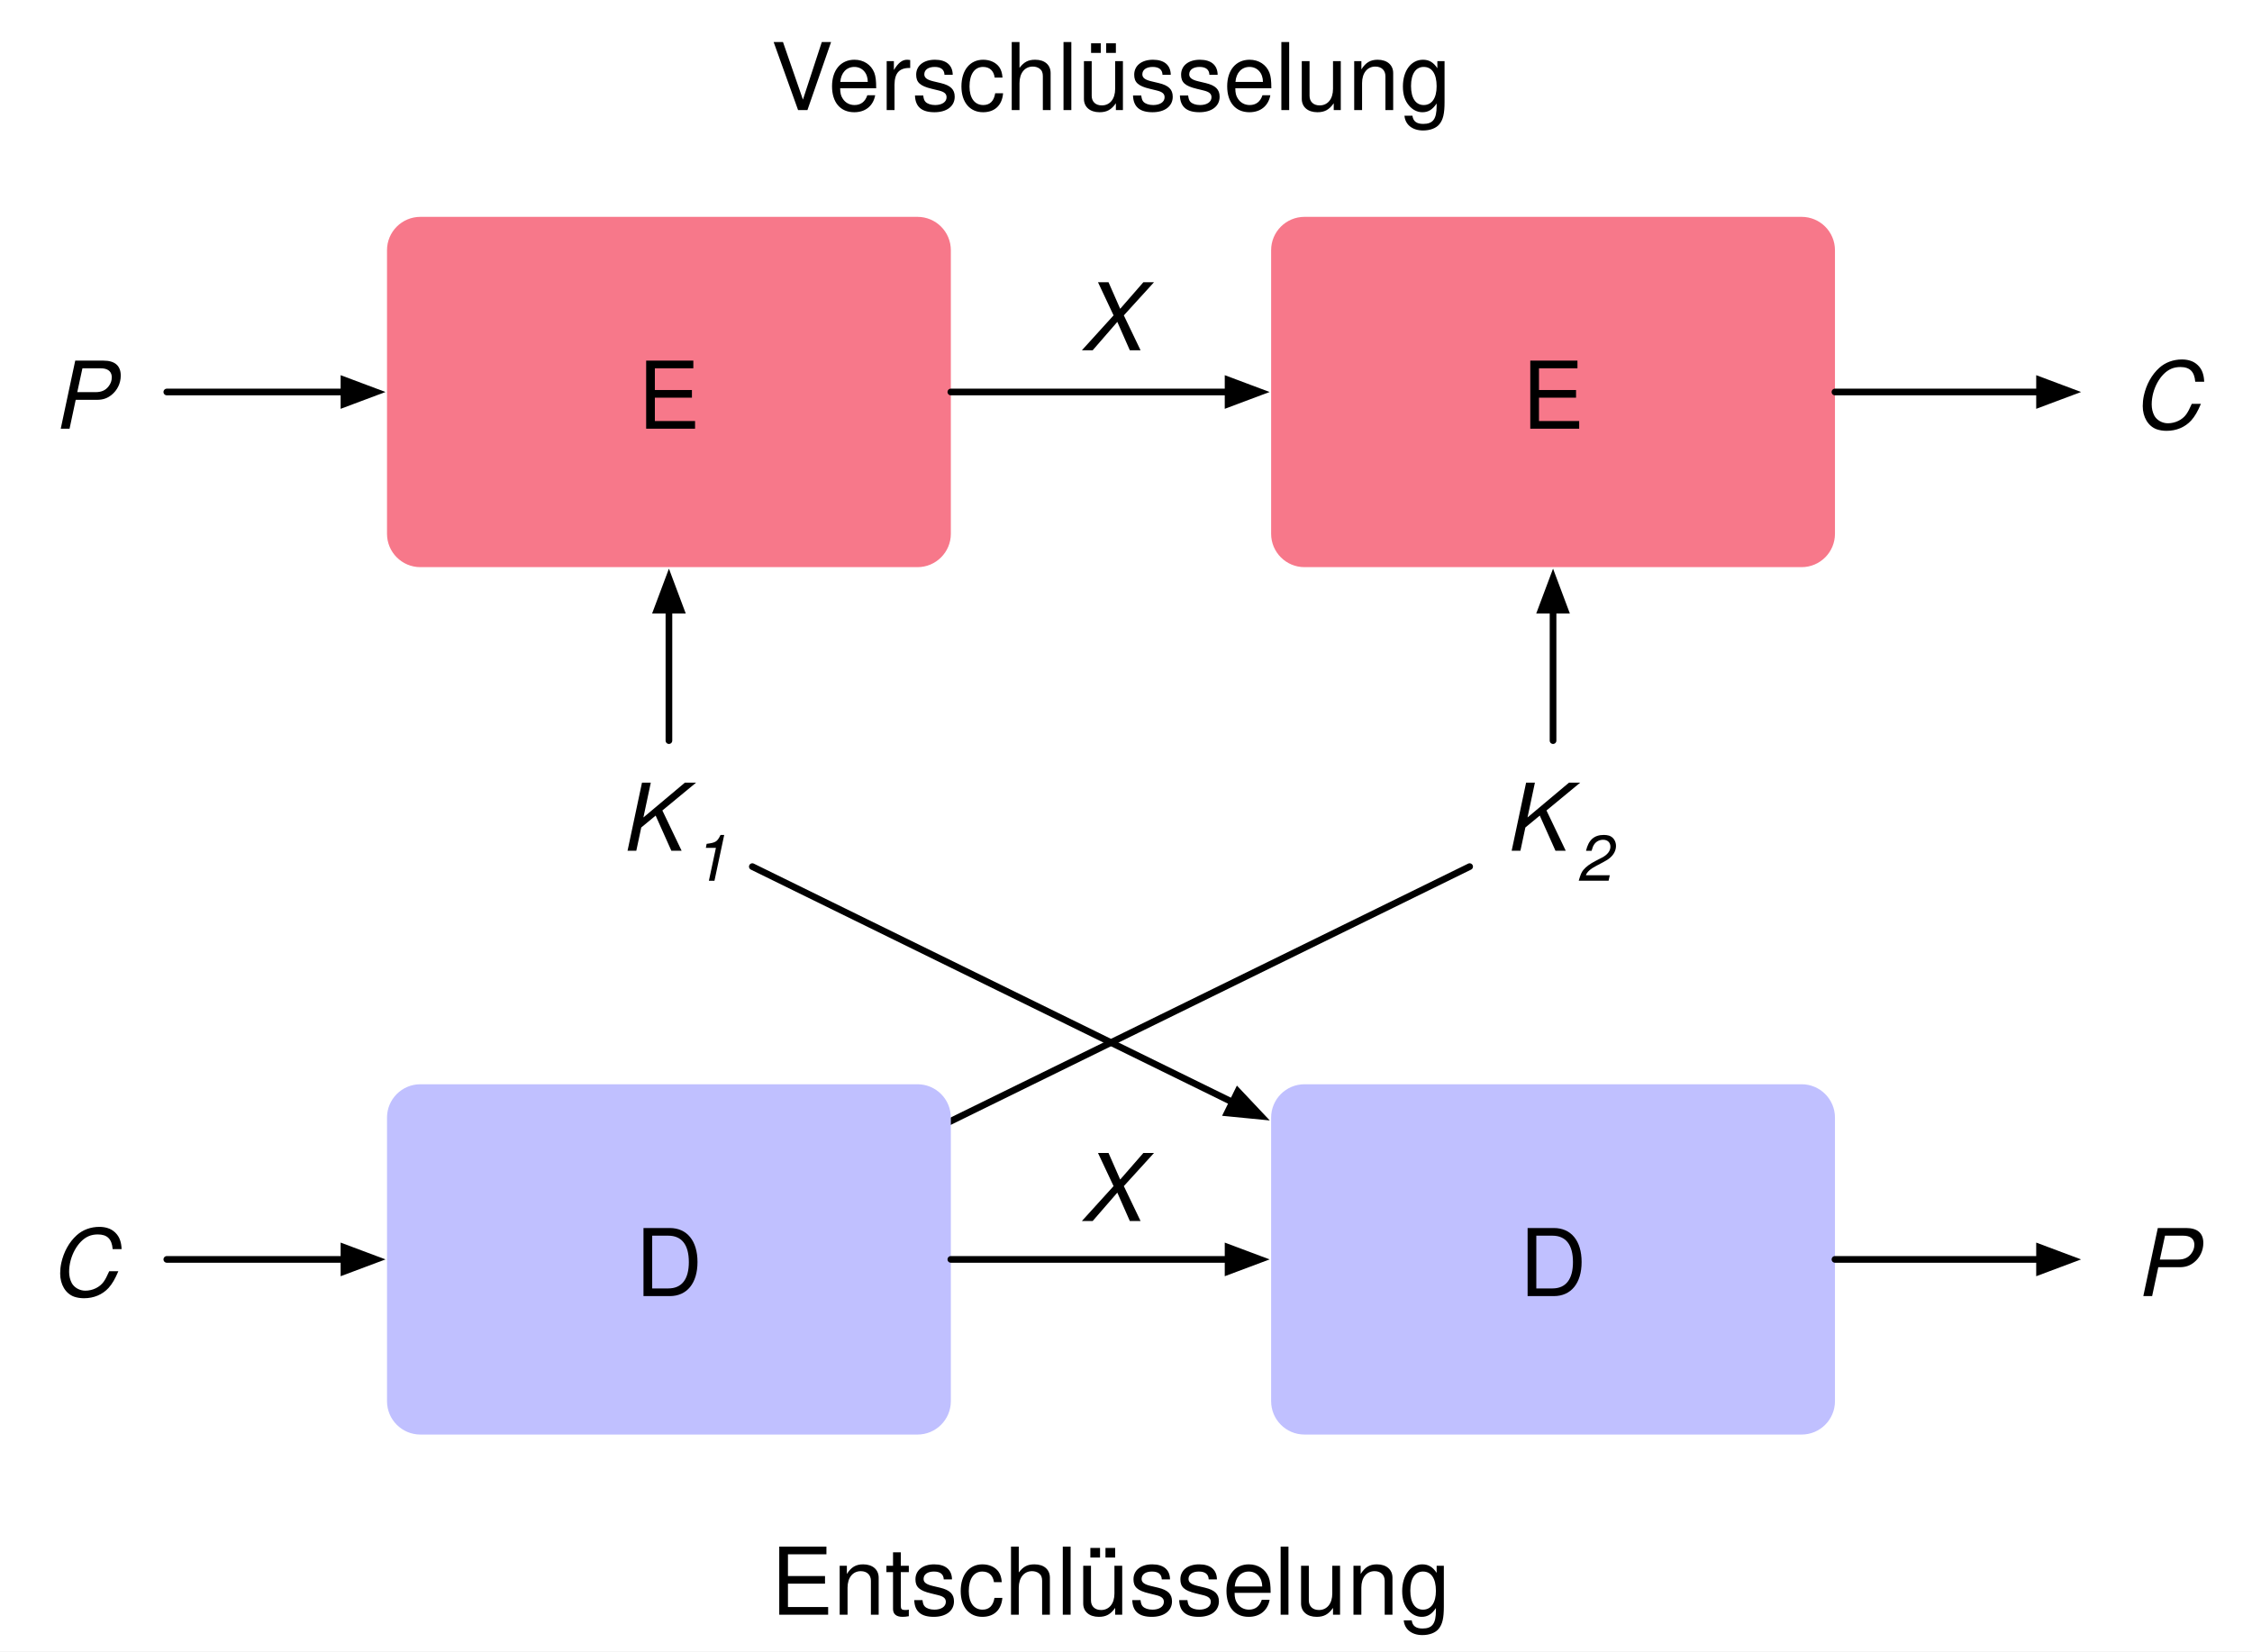
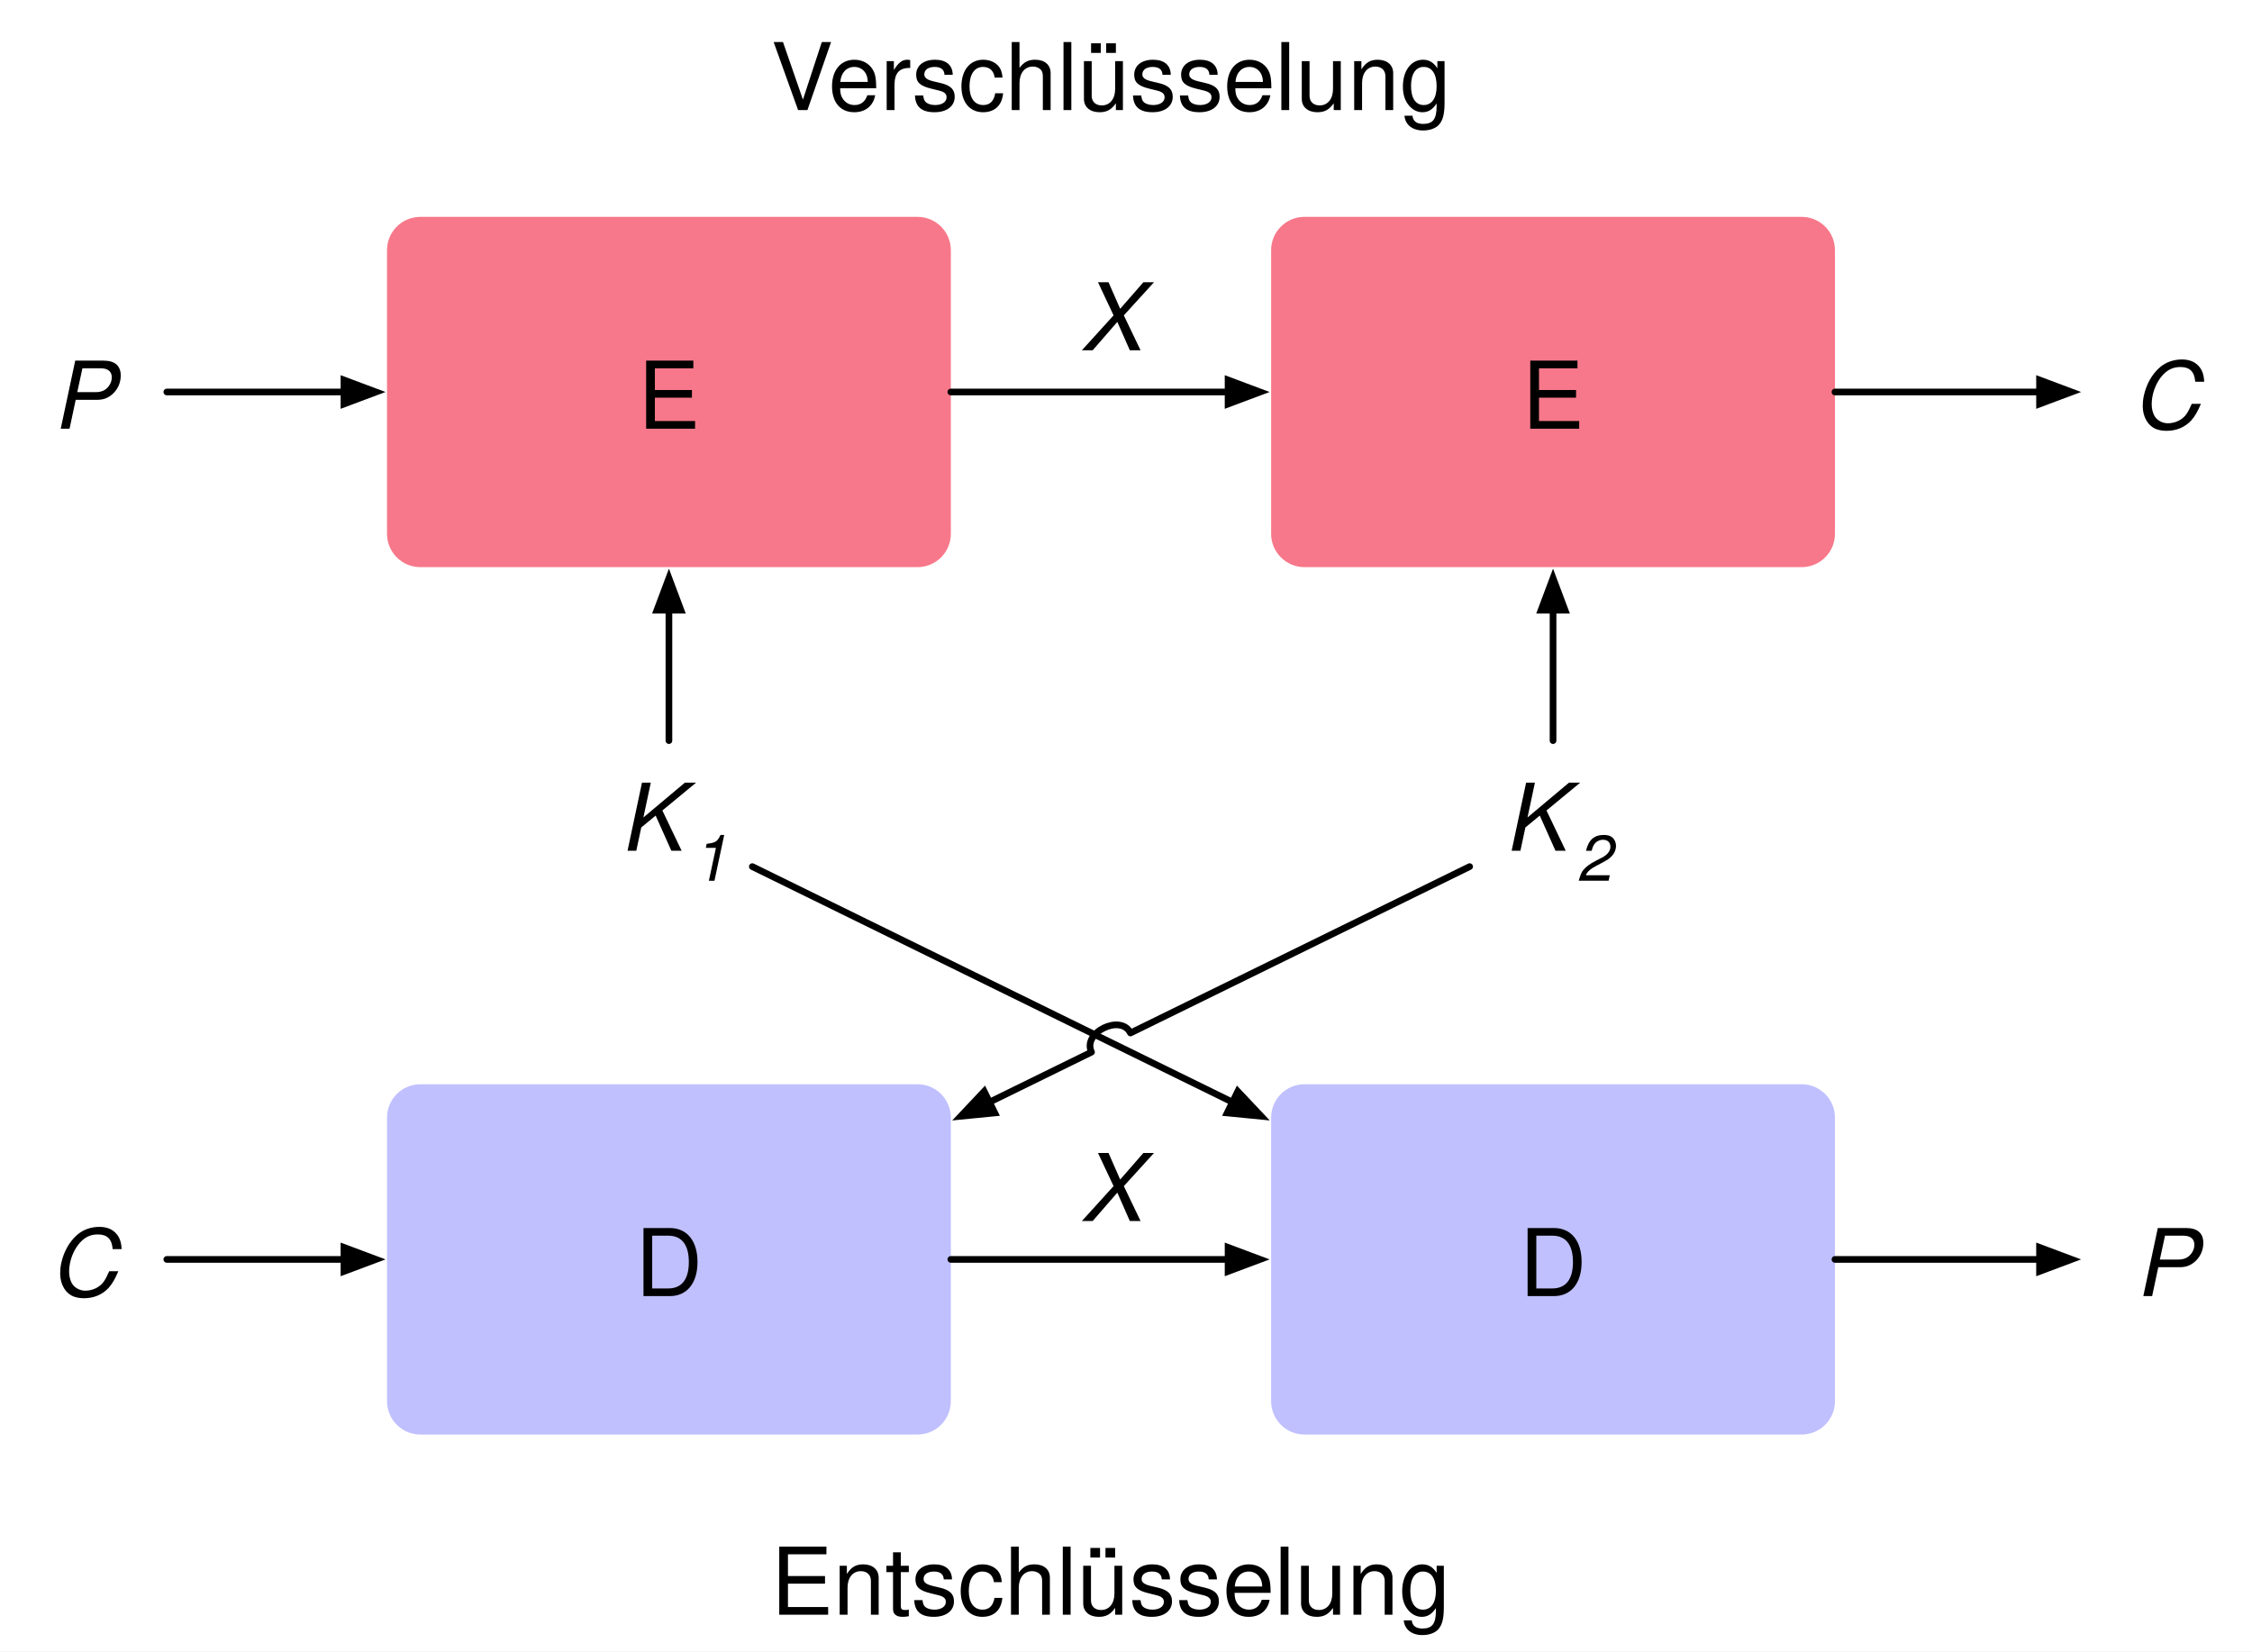
<svg xmlns="http://www.w3.org/2000/svg" version="1.1" viewBox="42 485 675 495" width="675" height="495">
  <defs>
-     <marker orient="auto" overflow="visible" markerUnits="strokeWidth" id="FilledArrow_Marker" stroke-linejoin="miter" stroke-miterlimit="10" viewBox="-1 -3 7 6" markerWidth="7" markerHeight="6" color="black">
-       <g>
-         <path d="M 4.8 0 L 0 -1.8 L 0 1.8 Z" fill="currentColor" stroke="currentColor" stroke-width="1" />
-       </g>
-     </marker>
    <font-face font-family="Helvetica" font-size="28" units-per-em="1000" underline-position="-75.684" underline-thickness="49.316" slope="-428.571" x-height="522.949" cap-height="717.285" ascent="770.019" descent="-229.98" font-style="italic" font-weight="400">
      <font-face-src>
        <font-face-name name="Helvetica-Oblique" />
      </font-face-src>
    </font-face>
    <font-face font-family="Helvetica" font-size="28" units-per-em="1000" underline-position="-75.684" underline-thickness="49.316" slope="0" x-height="522.949" cap-height="717.285" ascent="770.019" descent="-229.98" font-weight="400">
      <font-face-src>
        <font-face-name name="Helvetica" />
      </font-face-src>
    </font-face>
+     <marker orient="auto" overflow="visible" markerUnits="strokeWidth" id="FilledArrow_Marker" stroke-linejoin="miter" stroke-miterlimit="10" viewBox="-1 -3 7 6" markerWidth="7" markerHeight="6" color="black">
+       <g>
+         <path d="M 4.8 0 L 0 -1.8 L 0 1.8 Z" fill="currentColor" stroke="currentColor" stroke-width="1" />
+       </g>
+     </marker>
    <font-face font-family="Helvetica" font-size="19" units-per-em="1000" underline-position="-75.684" underline-thickness="49.316" slope="-631.579" x-height="522.949" cap-height="717.285" ascent="770.019" descent="-229.98" font-style="italic" font-weight="400">
      <font-face-src>
        <font-face-name name="Helvetica-Oblique" />
      </font-face-src>
    </font-face>
  </defs>
-   <g id="double_encryption" stroke-dasharray="none" stroke-opacity="1" fill-opacity="1" stroke="none" fill="none">
+   <g id="double_encryption" stroke-dasharray="none" stroke="none" stroke-opacity="1" fill-opacity="1" fill="none">
    <rect fill="white" x="42" y="485" width="675" height="495" />
    <g id="double_encryption_Layer_1">
-       <g id="Line_42">
-         <path d="M 482.5 744.764 L 380.836 794.637 L 254.081 856.818" marker-end="url(#FilledArrow_Marker)" stroke="black" stroke-linecap="round" stroke-linejoin="round" stroke-width="2" />
-       </g>
      <g id="Graphic_23">
        <text transform="translate(47 585.5)" fill="black">
          <tspan font-family="Helvetica" font-size="28" font-style="italic" font-weight="400" fill="black" x="10.662" y="28">P</tspan>
        </text>
      </g>
      <g id="Graphic_18">
        <text transform="translate(335.2344 562)" fill="black">
          <tspan font-family="Helvetica" font-size="28" font-style="italic" font-weight="400" fill="black" x="30.428" y="28">X</tspan>
        </text>
      </g>
      <g id="Graphic_13">
        <path d="M 168 810 L 317 810 C 322.523 810 327 814.477 327 820 L 327 905 C 327 910.523 322.523 915 317 915 L 168 915 C 162.477 915 158 910.523 158 905 L 158 820 C 158 814.477 162.477 810 168 810 Z" fill="#c0c0ff" />
        <text transform="translate(163 845.5)" fill="black">
          <tspan font-family="Helvetica" font-size="28" font-weight="400" fill="black" x="69.39" y="28">D</tspan>
        </text>
      </g>
      <g id="Graphic_12">
        <path d="M 168 550 L 317 550 C 322.523 550 327 554.477 327 560 L 327 645 C 327 650.523 322.523 655 317 655 L 168 655 C 162.477 655 158 650.523 158 645 L 158 560 C 158 554.477 162.477 550 168 550 Z" fill="#f7788a" />
        <text transform="translate(163 585.5)" fill="black">
          <tspan font-family="Helvetica" font-size="28" font-weight="400" fill="black" x="70.162" y="28">E</tspan>
        </text>
      </g>
      <g id="Line_8">
        <line x1="327" y1="862.5" x2="410.1" y2="862.5" marker-end="url(#FilledArrow_Marker)" stroke="black" stroke-linecap="round" stroke-linejoin="round" stroke-width="2" />
      </g>
      <g id="Graphic_27">
        <path d="M 433 550 L 582 550 C 587.523 550 592 554.477 592 560 L 592 645 C 592 650.523 587.523 655 582 655 L 433 655 C 427.477 655 423 650.523 423 645 L 423 560 C 423 554.477 427.477 550 433 550 Z" fill="#f7788a" />
        <text transform="translate(428 585.5)" fill="black">
          <tspan font-family="Helvetica" font-size="28" font-weight="400" fill="black" x="70.162" y="28">E</tspan>
        </text>
      </g>
      <g id="Graphic_29">
        <path d="M 433 810 L 582 810 C 587.523 810 592 814.477 592 820 L 592 905 C 592 910.523 587.523 915 582 915 L 433 915 C 427.477 915 423 910.523 423 905 L 423 820 C 423 814.477 427.477 810 433 810 Z" fill="#c0c0ff" />
        <text transform="translate(428 845.5)" fill="black">
          <tspan font-family="Helvetica" font-size="28" font-weight="400" fill="black" x="69.39" y="28">D</tspan>
        </text>
      </g>
      <g id="Line_30">
        <line x1="327" y1="602.5" x2="410.1" y2="602.5" marker-end="url(#FilledArrow_Marker)" stroke="black" stroke-linecap="round" stroke-linejoin="round" stroke-width="2" />
      </g>
      <g id="Graphic_31">
        <text transform="translate(335.2344 823)" fill="black">
          <tspan font-family="Helvetica" font-size="28" font-style="italic" font-weight="400" fill="black" x="30.428" y="28">X</tspan>
        </text>
      </g>
      <g id="Graphic_32">
        <text transform="translate(671.2188 845.5)" fill="black">
          <tspan font-family="Helvetica" font-size="28" font-style="italic" font-weight="400" fill="black" x="10.662" y="28">P</tspan>
        </text>
      </g>
      <g id="Graphic_33">
        <text transform="translate(671.2188 585.5)" fill="black">
          <tspan font-family="Helvetica" font-size="28" font-style="italic" font-weight="400" fill="black" x="9.89" y="28">C</tspan>
        </text>
      </g>
      <g id="Graphic_34">
        <text transform="translate(47 845.5)" fill="black">
          <tspan font-family="Helvetica" font-size="28" font-style="italic" font-weight="400" fill="black" x="9.89" y="28">C</tspan>
        </text>
      </g>
      <g id="Graphic_35">
        <text transform="translate(239 490)" fill="black">
          <tspan font-family="Helvetica" font-size="28" font-weight="400" fill="black" x="34.042" y="28">Verschlüsselung</tspan>
        </text>
      </g>
      <g id="Graphic_36">
        <text transform="translate(239 941)" fill="black">
          <tspan font-family="Helvetica" font-size="28" font-weight="400" fill="black" x="34.049" y="28">Entschlüsselung</tspan>
        </text>
      </g>
      <g id="Graphic_37">
        <text transform="translate(222.5 712)" fill="black">
          <tspan font-family="Helvetica" font-size="28" font-style="italic" font-weight="400" fill="black" x="5.379" y="28">K</tspan>
          <tspan font-family="Helvetica" font-size="19" font-style="italic" font-weight="400" fill="black" y="37">1</tspan>
        </text>
      </g>
      <g id="Graphic_38">
        <text transform="translate(487.5 712)" fill="black">
          <tspan font-family="Helvetica" font-size="28" font-style="italic" font-weight="400" fill="black" x="5.379" y="28">K</tspan>
          <tspan font-family="Helvetica" font-size="19" font-style="italic" font-weight="400" fill="black" y="37">2</tspan>
        </text>
      </g>
      <g id="Line_39">
        <line x1="242.5" y1="707" x2="242.5" y2="667.9" marker-end="url(#FilledArrow_Marker)" stroke="black" stroke-linecap="round" stroke-linejoin="round" stroke-width="2" />
      </g>
      <g id="Line_40">
        <line x1="267.5" y1="744.764" x2="411.418" y2="815.366" marker-end="url(#FilledArrow_Marker)" stroke="black" stroke-linecap="round" stroke-linejoin="round" stroke-width="2" />
      </g>
      <g id="Line_41">
        <line x1="507.5" y1="707" x2="507.5" y2="667.9" marker-end="url(#FilledArrow_Marker)" stroke="black" stroke-linecap="round" stroke-linejoin="round" stroke-width="2" />
      </g>
      <g id="Line_63">
        <line x1="92" y1="602.5" x2="145.1" y2="602.5" marker-end="url(#FilledArrow_Marker)" stroke="black" stroke-linecap="round" stroke-linejoin="round" stroke-width="2" />
      </g>
      <g id="Line_64">
        <line x1="592" y1="602.5" x2="653.319" y2="602.5" marker-end="url(#FilledArrow_Marker)" stroke="black" stroke-linecap="round" stroke-linejoin="round" stroke-width="2" />
      </g>
      <g id="Line_65">
        <line x1="592" y1="862.5" x2="653.319" y2="862.5" marker-end="url(#FilledArrow_Marker)" stroke="black" stroke-linecap="round" stroke-linejoin="round" stroke-width="2" />
      </g>
      <g id="Line_66">
        <line x1="92" y1="862.5" x2="145.1" y2="862.5" marker-end="url(#FilledArrow_Marker)" stroke="black" stroke-linecap="round" stroke-linejoin="round" stroke-width="2" />
      </g>
+       <g id="Line_42">
+         <path d="M 482.5 744.764 L 380.836 794.637 C 377.973 788.802 366.302 794.527 369.164 800.363 L 338.582 815.366" marker-end="url(#FilledArrow_Marker)" stroke="black" stroke-linecap="round" stroke-linejoin="round" stroke-width="2" />
+       </g>
    </g>
  </g>
</svg>
